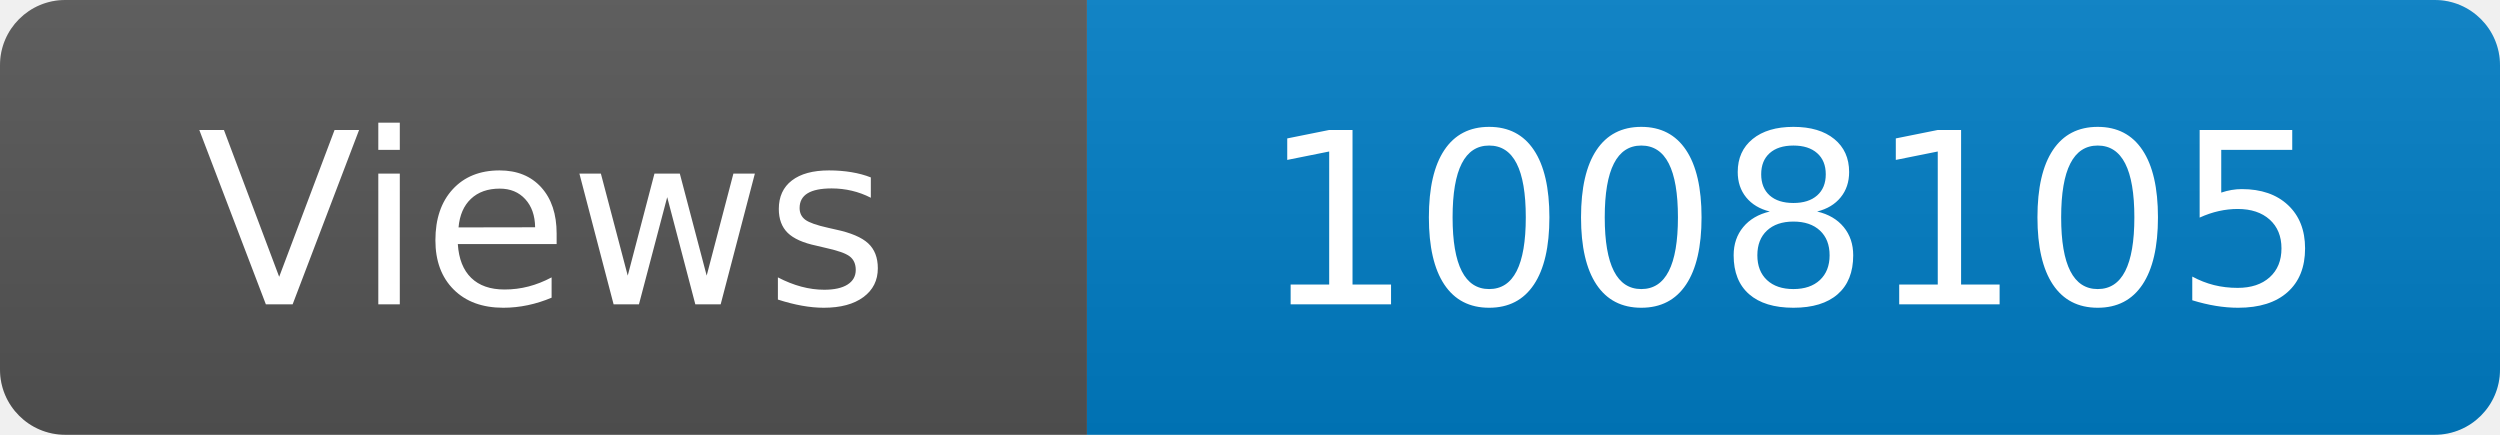
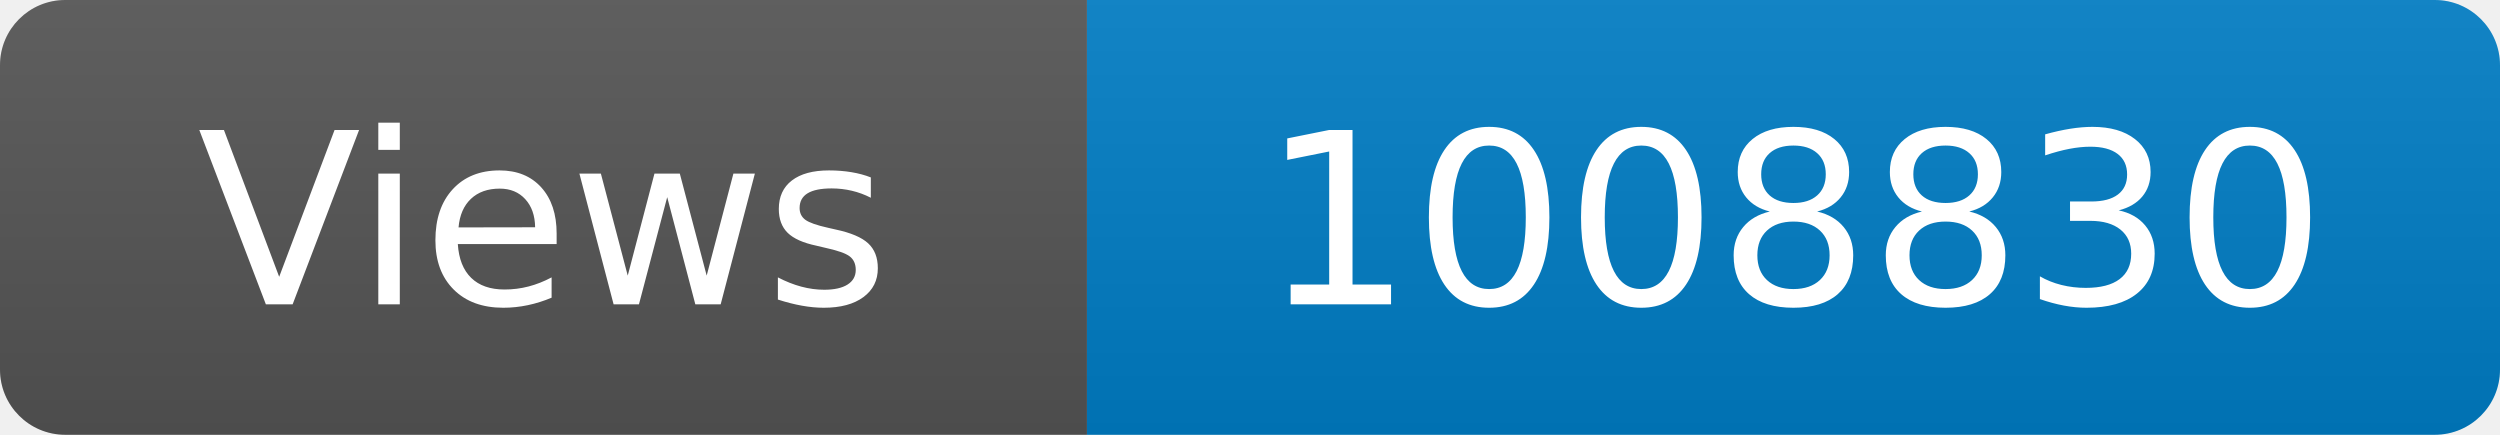
<svg xmlns="http://www.w3.org/2000/svg" width="115" height="20" role="img" aria-label="Maintained?: yes">
  <linearGradient id="s" x2="0" y2="100%">
    <stop offset="0" stop-color="#bbb" stop-opacity=".1" />
    <stop offset="1" stop-opacity=".1" />
  </linearGradient>
  <clipPath id="r">
    <rect width="115" height="20" rx="3" fill="#fff" />
  </clipPath>
  <g clip-path="url(#r)">
    <rect width="50" height="20" fill="#555" />
    <rect x="50" width="160" height="20" fill="#007ec6" />
    <rect width="115" height="20" fill="url(#s)" />
  </g>
  <g fill="#fff" text-anchor="middle" font-family="Verdana,Geneva,DejaVu Sans,sans-serif" font-size="110">
    <text x="250" y="140" transform="scale(.1)" fill="#fff">Views</text>
-     <text x="825" y="140" transform="scale(.1)" fill="#fff">1008105</text>
+     <text x="825" y="140" transform="scale(.1)" fill="#fff">1008830</text>
  </g>
</svg>
